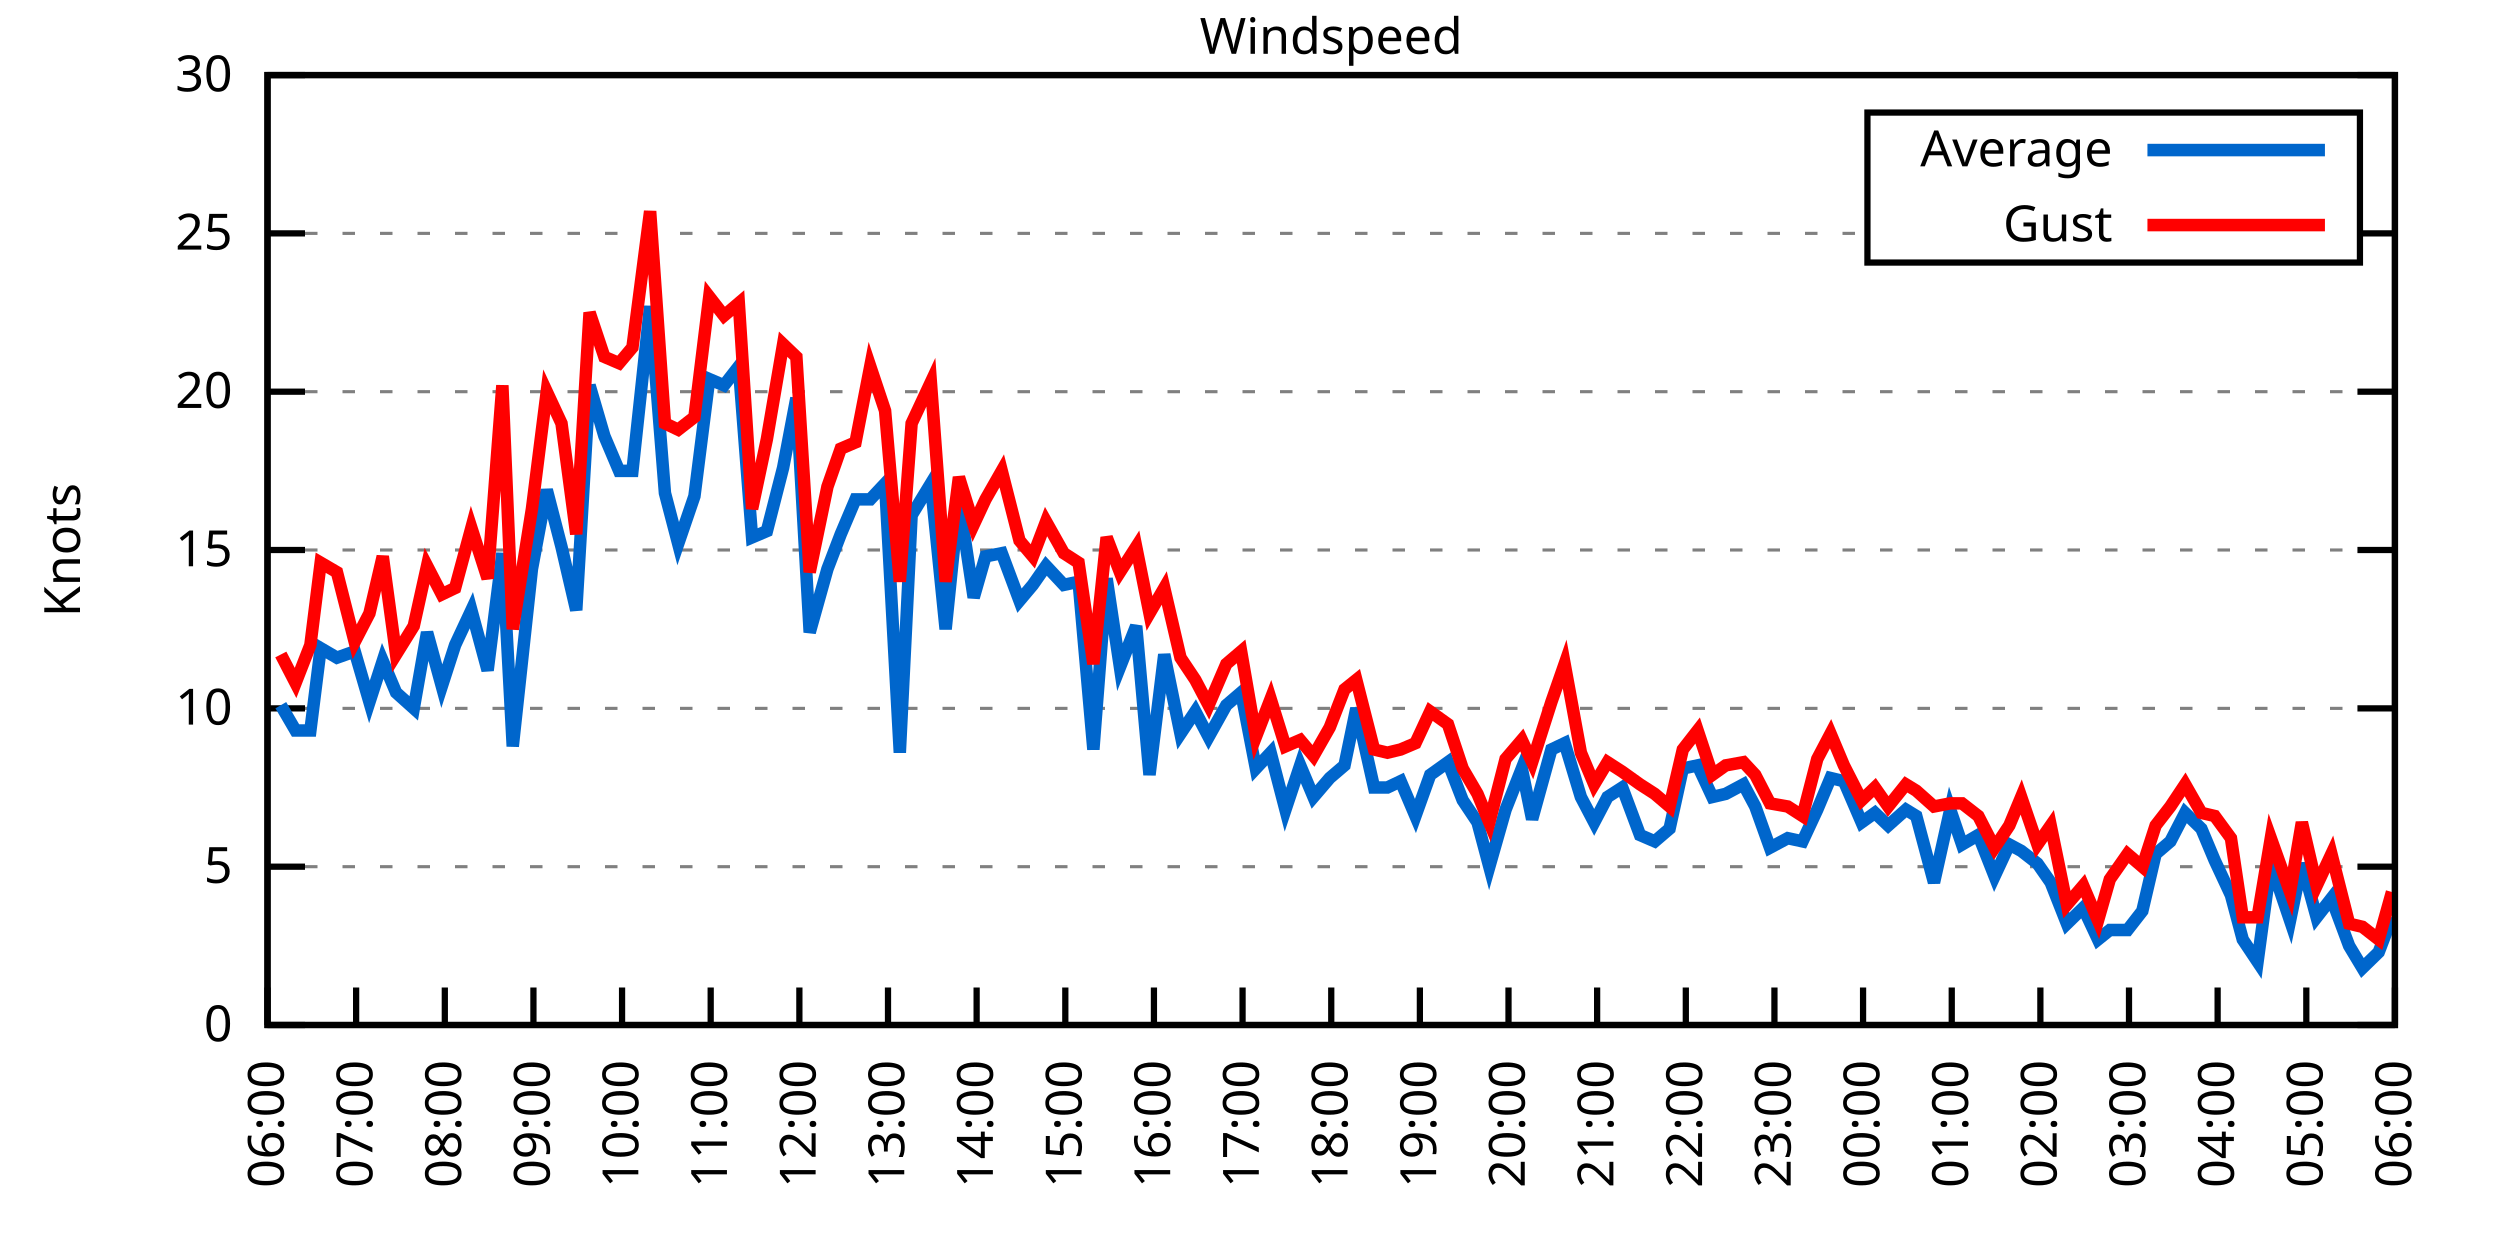
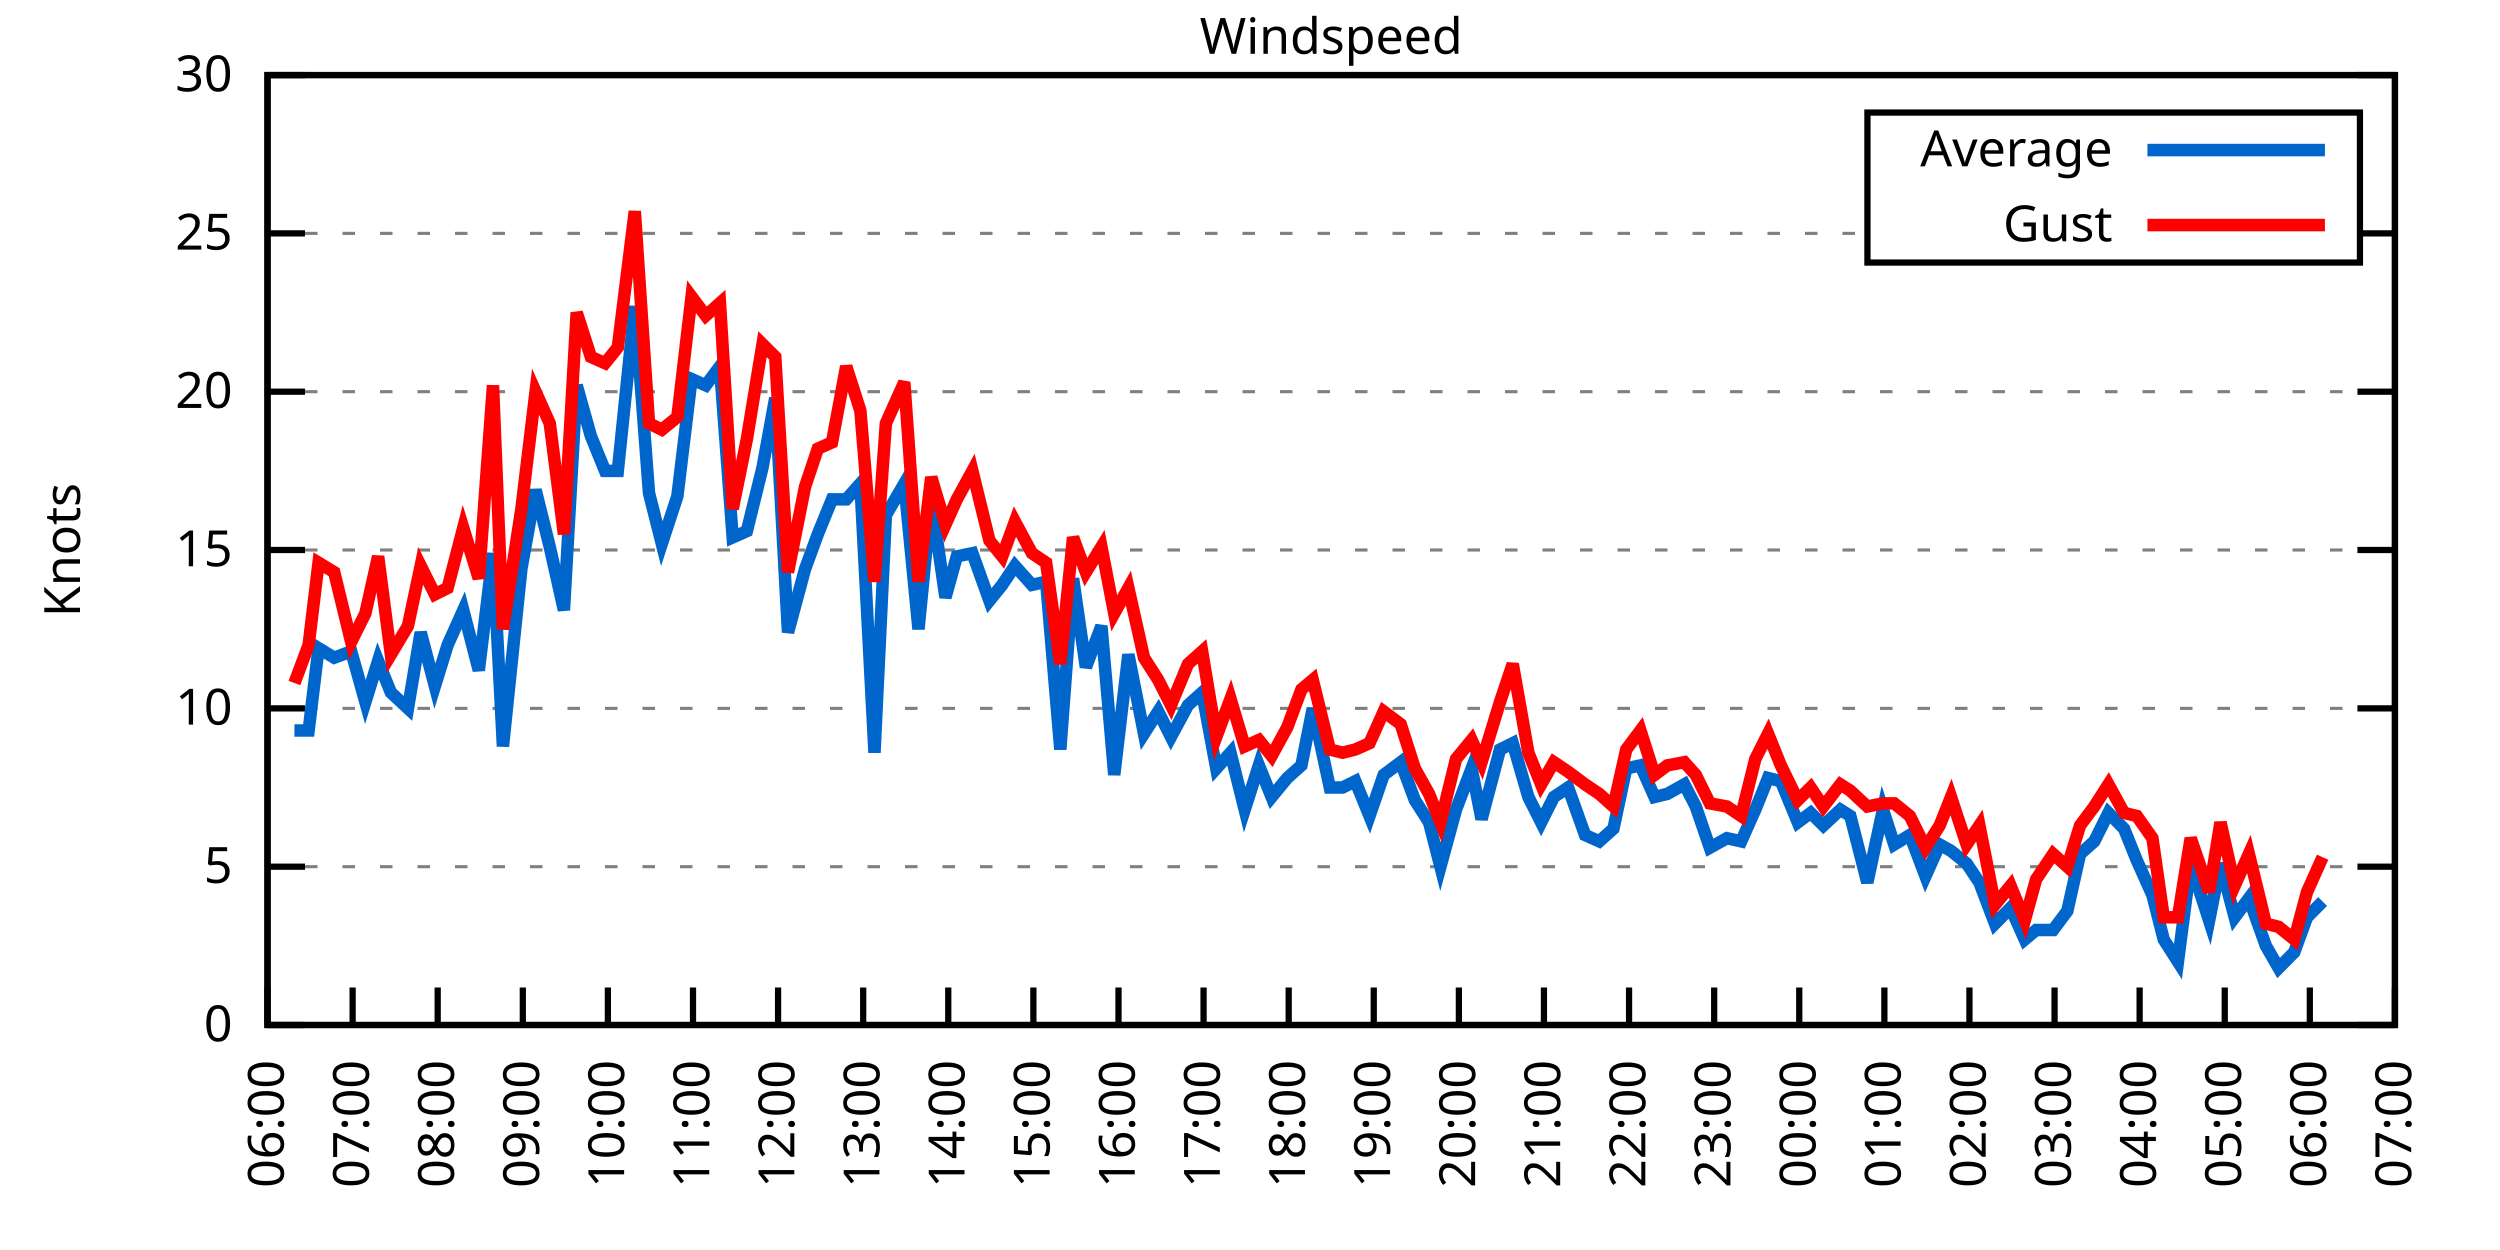
<svg xmlns="http://www.w3.org/2000/svg" xmlns:xlink="http://www.w3.org/1999/xlink" width="400" height="200" viewBox="0 0 400 200">
  <g id="gnuplot_canvas">
    <rect x="0" y="0" width="400" height="200" fill="none" />
    <defs>
      <circle id="gpDot" r="0.5" stroke-width="0.5" stroke="currentColor" />
      <path id="gpPt0" stroke-width="0.333" stroke="currentColor" d="M-1,0 h2 M0,-1 v2" />
      <path id="gpPt1" stroke-width="0.333" stroke="currentColor" d="M-1,-1 L1,1 M1,-1 L-1,1" />
      <path id="gpPt2" stroke-width="0.333" stroke="currentColor" d="M-1,0 L1,0 M0,-1 L0,1 M-1,-1 L1,1 M-1,1 L1,-1" />
      <rect id="gpPt3" stroke-width="0.333" stroke="currentColor" x="-1" y="-1" width="2" height="2" />
      <rect id="gpPt4" stroke-width="0.333" stroke="currentColor" fill="currentColor" x="-1" y="-1" width="2" height="2" />
      <circle id="gpPt5" stroke-width="0.333" stroke="currentColor" cx="0" cy="0" r="1" />
      <use xlink:href="#gpPt5" id="gpPt6" fill="currentColor" stroke="none" />
      <path id="gpPt7" stroke-width="0.333" stroke="currentColor" d="M0,-1.33 L-1.33,0.67 L1.33,0.67 z" />
      <use xlink:href="#gpPt7" id="gpPt8" fill="currentColor" stroke="none" />
      <use xlink:href="#gpPt7" id="gpPt9" stroke="currentColor" transform="rotate(180)" />
      <use xlink:href="#gpPt9" id="gpPt10" fill="currentColor" stroke="none" />
      <use xlink:href="#gpPt3" id="gpPt11" stroke="currentColor" transform="rotate(45)" />
      <use xlink:href="#gpPt11" id="gpPt12" fill="currentColor" stroke="none" />
      <path id="gpPt13" stroke-width="0.333" stroke="currentColor" d="M0,1.330 L1.265,0.411 L0.782,-1.067 L-0.782,-1.076 L-1.265,0.411 z" />
      <use xlink:href="#gpPt13" id="gpPt14" fill="currentColor" stroke="none" />
      <filter id="textbox" filterUnits="objectBoundingBox" x="0" y="0" height="1" width="1">
        <feFlood flood-color="white" flood-opacity="1" result="bgnd" />
        <feComposite in="SourceGraphic" in2="bgnd" operator="atop" />
      </filter>
      <filter id="greybox" filterUnits="objectBoundingBox" x="0" y="0" height="1" width="1">
        <feFlood flood-color="lightgrey" flood-opacity="1" result="grey" />
        <feComposite in="SourceGraphic" in2="grey" operator="atop" />
      </filter>
    </defs>
    <g fill="none" color="white" stroke="currentColor" stroke-width="1.00" stroke-linecap="butt" stroke-linejoin="miter">
</g>
    <g fill="none" color="black" stroke="currentColor" stroke-width="1.00" stroke-linecap="butt" stroke-linejoin="miter">
      <g stroke="none" shape-rendering="crispEdges">
        <polygon fill="rgb(255, 255, 255)" points="42.80,164.00 383.18,164.00 383.18,12.02 42.80,12.02 " />
      </g>
    </g>
    <g fill="none" color="black" stroke="currentColor" stroke-width="1.00" stroke-linecap="butt" stroke-linejoin="miter">
</g>
    <g fill="none" color="black" stroke="black" stroke-width="0.50" stroke-linecap="butt" stroke-linejoin="miter">
</g>
    <g fill="none" color="gray" stroke="currentColor" stroke-width="0.50" stroke-linecap="butt" stroke-linejoin="miter">
      <path stroke="gray" stroke-dasharray="2,4" class="gridline" d="M42.80,164.00 L383.19,164.00  " />
    </g>
    <g fill="none" color="gray" stroke="gray" stroke-width="1.00" stroke-linecap="butt" stroke-linejoin="miter">
</g>
    <g fill="none" color="black" stroke="currentColor" stroke-width="1.00" stroke-linecap="butt" stroke-linejoin="miter">
      <path stroke="black" d="M42.80,164.00 L48.80,164.00 M383.19,164.00 L377.19,164.00  " />
      <g transform="translate(37.20,166.60)" stroke="none" fill="black" font-family="Sans" font-size="8.00" text-anchor="end">
        <text>
          <tspan font-family="Sans"> 0</tspan>
        </text>
      </g>
    </g>
    <g fill="none" color="black" stroke="currentColor" stroke-width="1.00" stroke-linecap="butt" stroke-linejoin="miter">
</g>
    <g fill="none" color="black" stroke="black" stroke-width="0.50" stroke-linecap="butt" stroke-linejoin="miter">
</g>
    <g fill="none" color="gray" stroke="currentColor" stroke-width="0.50" stroke-linecap="butt" stroke-linejoin="miter">
      <path stroke="gray" stroke-dasharray="2,4" class="gridline" d="M42.80,138.67 L383.19,138.67  " />
    </g>
    <g fill="none" color="gray" stroke="gray" stroke-width="1.00" stroke-linecap="butt" stroke-linejoin="miter">
</g>
    <g fill="none" color="black" stroke="currentColor" stroke-width="1.00" stroke-linecap="butt" stroke-linejoin="miter">
      <path stroke="black" d="M42.80,138.67 L48.80,138.67 M383.19,138.67 L377.19,138.67  " />
      <g transform="translate(37.20,141.27)" stroke="none" fill="black" font-family="Sans" font-size="8.00" text-anchor="end">
        <text>
          <tspan font-family="Sans"> 5</tspan>
        </text>
      </g>
    </g>
    <g fill="none" color="black" stroke="currentColor" stroke-width="1.00" stroke-linecap="butt" stroke-linejoin="miter">
</g>
    <g fill="none" color="black" stroke="black" stroke-width="0.50" stroke-linecap="butt" stroke-linejoin="miter">
</g>
    <g fill="none" color="gray" stroke="currentColor" stroke-width="0.50" stroke-linecap="butt" stroke-linejoin="miter">
      <path stroke="gray" stroke-dasharray="2,4" class="gridline" d="M42.80,113.34 L383.19,113.34  " />
    </g>
    <g fill="none" color="gray" stroke="gray" stroke-width="1.00" stroke-linecap="butt" stroke-linejoin="miter">
</g>
    <g fill="none" color="black" stroke="currentColor" stroke-width="1.00" stroke-linecap="butt" stroke-linejoin="miter">
      <path stroke="black" d="M42.80,113.34 L48.80,113.34 M383.19,113.34 L377.19,113.34  " />
      <g transform="translate(37.20,115.94)" stroke="none" fill="black" font-family="Sans" font-size="8.00" text-anchor="end">
        <text>
          <tspan font-family="Sans"> 10</tspan>
        </text>
      </g>
    </g>
    <g fill="none" color="black" stroke="currentColor" stroke-width="1.00" stroke-linecap="butt" stroke-linejoin="miter">
</g>
    <g fill="none" color="black" stroke="black" stroke-width="0.50" stroke-linecap="butt" stroke-linejoin="miter">
</g>
    <g fill="none" color="gray" stroke="currentColor" stroke-width="0.50" stroke-linecap="butt" stroke-linejoin="miter">
      <path stroke="gray" stroke-dasharray="2,4" class="gridline" d="M42.80,88.00 L383.19,88.00  " />
    </g>
    <g fill="none" color="gray" stroke="gray" stroke-width="1.00" stroke-linecap="butt" stroke-linejoin="miter">
</g>
    <g fill="none" color="black" stroke="currentColor" stroke-width="1.00" stroke-linecap="butt" stroke-linejoin="miter">
      <path stroke="black" d="M42.80,88.00 L48.80,88.00 M383.19,88.00 L377.19,88.00  " />
      <g transform="translate(37.20,90.60)" stroke="none" fill="black" font-family="Sans" font-size="8.00" text-anchor="end">
        <text>
          <tspan font-family="Sans"> 15</tspan>
        </text>
      </g>
    </g>
    <g fill="none" color="black" stroke="currentColor" stroke-width="1.00" stroke-linecap="butt" stroke-linejoin="miter">
</g>
    <g fill="none" color="black" stroke="black" stroke-width="0.50" stroke-linecap="butt" stroke-linejoin="miter">
</g>
    <g fill="none" color="gray" stroke="currentColor" stroke-width="0.50" stroke-linecap="butt" stroke-linejoin="miter">
      <path stroke="gray" stroke-dasharray="2,4" class="gridline" d="M42.80,62.67 L383.19,62.67  " />
    </g>
    <g fill="none" color="gray" stroke="gray" stroke-width="1.00" stroke-linecap="butt" stroke-linejoin="miter">
</g>
    <g fill="none" color="black" stroke="currentColor" stroke-width="1.00" stroke-linecap="butt" stroke-linejoin="miter">
      <path stroke="black" d="M42.80,62.67 L48.80,62.67 M383.19,62.67 L377.19,62.67  " />
      <g transform="translate(37.20,65.27)" stroke="none" fill="black" font-family="Sans" font-size="8.00" text-anchor="end">
        <text>
          <tspan font-family="Sans"> 20</tspan>
        </text>
      </g>
    </g>
    <g fill="none" color="black" stroke="currentColor" stroke-width="1.00" stroke-linecap="butt" stroke-linejoin="miter">
</g>
    <g fill="none" color="black" stroke="black" stroke-width="0.50" stroke-linecap="butt" stroke-linejoin="miter">
</g>
    <g fill="none" color="gray" stroke="currentColor" stroke-width="0.50" stroke-linecap="butt" stroke-linejoin="miter">
      <path stroke="gray" stroke-dasharray="2,4" class="gridline" d="M42.80,37.34 L298.79,37.34 M377.59,37.34 L383.19,37.34  " />
    </g>
    <g fill="none" color="gray" stroke="gray" stroke-width="1.00" stroke-linecap="butt" stroke-linejoin="miter">
</g>
    <g fill="none" color="black" stroke="currentColor" stroke-width="1.00" stroke-linecap="butt" stroke-linejoin="miter">
      <path stroke="black" d="M42.80,37.34 L48.80,37.34 M383.19,37.34 L377.19,37.34  " />
      <g transform="translate(37.20,39.94)" stroke="none" fill="black" font-family="Sans" font-size="8.00" text-anchor="end">
        <text>
          <tspan font-family="Sans"> 25</tspan>
        </text>
      </g>
    </g>
    <g fill="none" color="black" stroke="currentColor" stroke-width="1.00" stroke-linecap="butt" stroke-linejoin="miter">
</g>
    <g fill="none" color="black" stroke="black" stroke-width="0.50" stroke-linecap="butt" stroke-linejoin="miter">
</g>
    <g fill="none" color="gray" stroke="currentColor" stroke-width="0.50" stroke-linecap="butt" stroke-linejoin="miter">
      <path stroke="gray" stroke-dasharray="2,4" class="gridline" d="M42.80,12.01 L383.19,12.01  " />
    </g>
    <g fill="none" color="gray" stroke="gray" stroke-width="1.00" stroke-linecap="butt" stroke-linejoin="miter">
</g>
    <g fill="none" color="black" stroke="currentColor" stroke-width="1.00" stroke-linecap="butt" stroke-linejoin="miter">
      <path stroke="black" d="M42.80,12.01 L48.80,12.01 M383.19,12.01 L377.19,12.01  " />
      <g transform="translate(37.20,14.61)" stroke="none" fill="black" font-family="Sans" font-size="8.00" text-anchor="end">
        <text>
          <tspan font-family="Sans"> 30</tspan>
        </text>
      </g>
    </g>
    <g fill="none" color="black" stroke="currentColor" stroke-width="1.00" stroke-linecap="butt" stroke-linejoin="miter">
      <path stroke="black" d="M42.80,164.00 L42.80,158.00  " />
      <g transform="translate(45.40,169.60) rotate(270.00)" stroke="none" fill="black" font-family="Sans" font-size="8.00" text-anchor="end">
        <text>
          <tspan font-family="Sans">06:00</tspan>
        </text>
      </g>
    </g>
    <g fill="none" color="black" stroke="currentColor" stroke-width="1.00" stroke-linecap="butt" stroke-linejoin="miter">
-       <path stroke="black" d="M56.98,164.00 L56.98,158.00  " />
-       <g transform="translate(59.58,169.60) rotate(270.00)" stroke="none" fill="black" font-family="Sans" font-size="8.00" text-anchor="end">
+       <path stroke="black" d="M56.42,164.00 L56.42,158.00  " />
+       <g transform="translate(59.02,169.60) rotate(270.00)" stroke="none" fill="black" font-family="Sans" font-size="8.00" text-anchor="end">
        <text>
          <tspan font-family="Sans">07:00</tspan>
        </text>
      </g>
    </g>
    <g fill="none" color="black" stroke="currentColor" stroke-width="1.00" stroke-linecap="butt" stroke-linejoin="miter">
-       <path stroke="black" d="M71.17,164.00 L71.17,158.00  " />
-       <g transform="translate(73.77,169.60) rotate(270.00)" stroke="none" fill="black" font-family="Sans" font-size="8.00" text-anchor="end">
+       <path stroke="black" d="M70.03,164.00 L70.03,158.00  " />
+       <g transform="translate(72.63,169.60) rotate(270.00)" stroke="none" fill="black" font-family="Sans" font-size="8.00" text-anchor="end">
        <text>
          <tspan font-family="Sans">08:00</tspan>
        </text>
      </g>
    </g>
    <g fill="none" color="black" stroke="currentColor" stroke-width="1.00" stroke-linecap="butt" stroke-linejoin="miter">
-       <path stroke="black" d="M85.35,164.00 L85.35,158.00  " />
-       <g transform="translate(87.95,169.60) rotate(270.00)" stroke="none" fill="black" font-family="Sans" font-size="8.00" text-anchor="end">
+       <path stroke="black" d="M83.65,164.00 L83.65,158.00  " />
+       <g transform="translate(86.25,169.60) rotate(270.00)" stroke="none" fill="black" font-family="Sans" font-size="8.00" text-anchor="end">
        <text>
          <tspan font-family="Sans">09:00</tspan>
        </text>
      </g>
    </g>
    <g fill="none" color="black" stroke="currentColor" stroke-width="1.00" stroke-linecap="butt" stroke-linejoin="miter">
-       <path stroke="black" d="M99.53,164.00 L99.53,158.00  " />
-       <g transform="translate(102.13,169.60) rotate(270.00)" stroke="none" fill="black" font-family="Sans" font-size="8.00" text-anchor="end">
+       <path stroke="black" d="M97.26,164.00 L97.26,158.00  " />
+       <g transform="translate(99.86,169.60) rotate(270.00)" stroke="none" fill="black" font-family="Sans" font-size="8.00" text-anchor="end">
        <text>
          <tspan font-family="Sans">10:00</tspan>
        </text>
      </g>
    </g>
    <g fill="none" color="black" stroke="currentColor" stroke-width="1.00" stroke-linecap="butt" stroke-linejoin="miter">
-       <path stroke="black" d="M113.71,164.00 L113.71,158.00  " />
-       <g transform="translate(116.31,169.60) rotate(270.00)" stroke="none" fill="black" font-family="Sans" font-size="8.00" text-anchor="end">
+       <path stroke="black" d="M110.88,164.00 L110.88,158.00  " />
+       <g transform="translate(113.48,169.60) rotate(270.00)" stroke="none" fill="black" font-family="Sans" font-size="8.00" text-anchor="end">
        <text>
          <tspan font-family="Sans">11:00</tspan>
        </text>
      </g>
    </g>
    <g fill="none" color="black" stroke="currentColor" stroke-width="1.00" stroke-linecap="butt" stroke-linejoin="miter">
-       <path stroke="black" d="M127.90,164.00 L127.90,158.00  " />
-       <g transform="translate(130.50,169.60) rotate(270.00)" stroke="none" fill="black" font-family="Sans" font-size="8.00" text-anchor="end">
+       <path stroke="black" d="M124.49,164.00 L124.49,158.00  " />
+       <g transform="translate(127.09,169.60) rotate(270.00)" stroke="none" fill="black" font-family="Sans" font-size="8.00" text-anchor="end">
        <text>
          <tspan font-family="Sans">12:00</tspan>
        </text>
      </g>
    </g>
    <g fill="none" color="black" stroke="currentColor" stroke-width="1.00" stroke-linecap="butt" stroke-linejoin="miter">
-       <path stroke="black" d="M142.08,164.00 L142.08,158.00  " />
-       <g transform="translate(144.68,169.60) rotate(270.00)" stroke="none" fill="black" font-family="Sans" font-size="8.00" text-anchor="end">
+       <path stroke="black" d="M138.11,164.00 L138.11,158.00  " />
+       <g transform="translate(140.71,169.60) rotate(270.00)" stroke="none" fill="black" font-family="Sans" font-size="8.00" text-anchor="end">
        <text>
          <tspan font-family="Sans">13:00</tspan>
        </text>
      </g>
    </g>
    <g fill="none" color="black" stroke="currentColor" stroke-width="1.00" stroke-linecap="butt" stroke-linejoin="miter">
-       <path stroke="black" d="M156.26,164.00 L156.26,158.00  " />
-       <g transform="translate(158.86,169.60) rotate(270.00)" stroke="none" fill="black" font-family="Sans" font-size="8.00" text-anchor="end">
+       <path stroke="black" d="M151.72,164.00 L151.72,158.00  " />
+       <g transform="translate(154.32,169.60) rotate(270.00)" stroke="none" fill="black" font-family="Sans" font-size="8.00" text-anchor="end">
        <text>
          <tspan font-family="Sans">14:00</tspan>
        </text>
      </g>
    </g>
    <g fill="none" color="black" stroke="currentColor" stroke-width="1.00" stroke-linecap="butt" stroke-linejoin="miter">
-       <path stroke="black" d="M170.45,164.00 L170.45,158.00  " />
-       <g transform="translate(173.05,169.60) rotate(270.00)" stroke="none" fill="black" font-family="Sans" font-size="8.00" text-anchor="end">
+       <path stroke="black" d="M165.34,164.00 L165.34,158.00  " />
+       <g transform="translate(167.94,169.60) rotate(270.00)" stroke="none" fill="black" font-family="Sans" font-size="8.00" text-anchor="end">
        <text>
          <tspan font-family="Sans">15:00</tspan>
        </text>
      </g>
    </g>
    <g fill="none" color="black" stroke="currentColor" stroke-width="1.00" stroke-linecap="butt" stroke-linejoin="miter">
-       <path stroke="black" d="M184.63,164.00 L184.63,158.00  " />
-       <g transform="translate(187.23,169.60) rotate(270.00)" stroke="none" fill="black" font-family="Sans" font-size="8.00" text-anchor="end">
+       <path stroke="black" d="M178.96,164.00 L178.96,158.00  " />
+       <g transform="translate(181.56,169.60) rotate(270.00)" stroke="none" fill="black" font-family="Sans" font-size="8.00" text-anchor="end">
        <text>
          <tspan font-family="Sans">16:00</tspan>
        </text>
      </g>
    </g>
    <g fill="none" color="black" stroke="currentColor" stroke-width="1.00" stroke-linecap="butt" stroke-linejoin="miter">
-       <path stroke="black" d="M198.81,164.00 L198.81,158.00  " />
-       <g transform="translate(201.41,169.60) rotate(270.00)" stroke="none" fill="black" font-family="Sans" font-size="8.00" text-anchor="end">
+       <path stroke="black" d="M192.57,164.00 L192.57,158.00  " />
+       <g transform="translate(195.17,169.60) rotate(270.00)" stroke="none" fill="black" font-family="Sans" font-size="8.00" text-anchor="end">
        <text>
          <tspan font-family="Sans">17:00</tspan>
        </text>
      </g>
    </g>
    <g fill="none" color="black" stroke="currentColor" stroke-width="1.00" stroke-linecap="butt" stroke-linejoin="miter">
-       <path stroke="black" d="M213.00,164.00 L213.00,158.00  " />
-       <g transform="translate(215.60,169.60) rotate(270.00)" stroke="none" fill="black" font-family="Sans" font-size="8.00" text-anchor="end">
+       <path stroke="black" d="M206.19,164.00 L206.19,158.00  " />
+       <g transform="translate(208.79,169.60) rotate(270.00)" stroke="none" fill="black" font-family="Sans" font-size="8.00" text-anchor="end">
        <text>
          <tspan font-family="Sans">18:00</tspan>
        </text>
      </g>
    </g>
    <g fill="none" color="black" stroke="currentColor" stroke-width="1.00" stroke-linecap="butt" stroke-linejoin="miter">
-       <path stroke="black" d="M227.18,164.00 L227.18,158.00  " />
-       <g transform="translate(229.78,169.60) rotate(270.00)" stroke="none" fill="black" font-family="Sans" font-size="8.00" text-anchor="end">
+       <path stroke="black" d="M219.80,164.00 L219.80,158.00  " />
+       <g transform="translate(222.40,169.60) rotate(270.00)" stroke="none" fill="black" font-family="Sans" font-size="8.00" text-anchor="end">
        <text>
          <tspan font-family="Sans">19:00</tspan>
        </text>
      </g>
    </g>
    <g fill="none" color="black" stroke="currentColor" stroke-width="1.00" stroke-linecap="butt" stroke-linejoin="miter">
-       <path stroke="black" d="M241.36,164.00 L241.36,158.00  " />
-       <g transform="translate(243.96,169.60) rotate(270.00)" stroke="none" fill="black" font-family="Sans" font-size="8.00" text-anchor="end">
+       <path stroke="black" d="M233.42,164.00 L233.42,158.00  " />
+       <g transform="translate(236.02,169.60) rotate(270.00)" stroke="none" fill="black" font-family="Sans" font-size="8.00" text-anchor="end">
        <text>
          <tspan font-family="Sans">20:00</tspan>
        </text>
      </g>
    </g>
    <g fill="none" color="black" stroke="currentColor" stroke-width="1.00" stroke-linecap="butt" stroke-linejoin="miter">
-       <path stroke="black" d="M255.54,164.00 L255.54,158.00  " />
-       <g transform="translate(258.14,169.60) rotate(270.00)" stroke="none" fill="black" font-family="Sans" font-size="8.00" text-anchor="end">
+       <path stroke="black" d="M247.03,164.00 L247.03,158.00  " />
+       <g transform="translate(249.63,169.60) rotate(270.00)" stroke="none" fill="black" font-family="Sans" font-size="8.00" text-anchor="end">
        <text>
          <tspan font-family="Sans">21:00</tspan>
        </text>
      </g>
    </g>
    <g fill="none" color="black" stroke="currentColor" stroke-width="1.00" stroke-linecap="butt" stroke-linejoin="miter">
-       <path stroke="black" d="M269.73,164.00 L269.73,158.00  " />
-       <g transform="translate(272.33,169.60) rotate(270.00)" stroke="none" fill="black" font-family="Sans" font-size="8.00" text-anchor="end">
+       <path stroke="black" d="M260.65,164.00 L260.65,158.00  " />
+       <g transform="translate(263.25,169.60) rotate(270.00)" stroke="none" fill="black" font-family="Sans" font-size="8.00" text-anchor="end">
        <text>
          <tspan font-family="Sans">22:00</tspan>
        </text>
      </g>
    </g>
    <g fill="none" color="black" stroke="currentColor" stroke-width="1.00" stroke-linecap="butt" stroke-linejoin="miter">
-       <path stroke="black" d="M283.91,164.00 L283.91,158.00  " />
-       <g transform="translate(286.51,169.60) rotate(270.00)" stroke="none" fill="black" font-family="Sans" font-size="8.00" text-anchor="end">
+       <path stroke="black" d="M274.27,164.00 L274.27,158.00  " />
+       <g transform="translate(276.87,169.60) rotate(270.00)" stroke="none" fill="black" font-family="Sans" font-size="8.00" text-anchor="end">
        <text>
          <tspan font-family="Sans">23:00</tspan>
        </text>
      </g>
    </g>
    <g fill="none" color="black" stroke="currentColor" stroke-width="1.00" stroke-linecap="butt" stroke-linejoin="miter">
-       <path stroke="black" d="M298.09,164.00 L298.09,158.00  " />
-       <g transform="translate(300.69,169.60) rotate(270.00)" stroke="none" fill="black" font-family="Sans" font-size="8.00" text-anchor="end">
+       <path stroke="black" d="M287.88,164.00 L287.88,158.00  " />
+       <g transform="translate(290.48,169.60) rotate(270.00)" stroke="none" fill="black" font-family="Sans" font-size="8.00" text-anchor="end">
        <text>
          <tspan font-family="Sans">00:00</tspan>
        </text>
      </g>
    </g>
    <g fill="none" color="black" stroke="currentColor" stroke-width="1.00" stroke-linecap="butt" stroke-linejoin="miter">
-       <path stroke="black" d="M312.28,164.00 L312.28,158.00  " />
-       <g transform="translate(314.88,169.60) rotate(270.00)" stroke="none" fill="black" font-family="Sans" font-size="8.00" text-anchor="end">
+       <path stroke="black" d="M301.50,164.00 L301.50,158.00  " />
+       <g transform="translate(304.10,169.60) rotate(270.00)" stroke="none" fill="black" font-family="Sans" font-size="8.00" text-anchor="end">
        <text>
          <tspan font-family="Sans">01:00</tspan>
        </text>
      </g>
    </g>
    <g fill="none" color="black" stroke="currentColor" stroke-width="1.00" stroke-linecap="butt" stroke-linejoin="miter">
-       <path stroke="black" d="M326.46,164.00 L326.46,158.00  " />
-       <g transform="translate(329.06,169.60) rotate(270.00)" stroke="none" fill="black" font-family="Sans" font-size="8.00" text-anchor="end">
+       <path stroke="black" d="M315.11,164.00 L315.11,158.00  " />
+       <g transform="translate(317.71,169.60) rotate(270.00)" stroke="none" fill="black" font-family="Sans" font-size="8.00" text-anchor="end">
        <text>
          <tspan font-family="Sans">02:00</tspan>
        </text>
      </g>
    </g>
    <g fill="none" color="black" stroke="currentColor" stroke-width="1.00" stroke-linecap="butt" stroke-linejoin="miter">
-       <path stroke="black" d="M340.64,164.00 L340.64,158.00  " />
-       <g transform="translate(343.24,169.60) rotate(270.00)" stroke="none" fill="black" font-family="Sans" font-size="8.00" text-anchor="end">
+       <path stroke="black" d="M328.73,164.00 L328.73,158.00  " />
+       <g transform="translate(331.33,169.60) rotate(270.00)" stroke="none" fill="black" font-family="Sans" font-size="8.00" text-anchor="end">
        <text>
          <tspan font-family="Sans">03:00</tspan>
        </text>
      </g>
    </g>
    <g fill="none" color="black" stroke="currentColor" stroke-width="1.00" stroke-linecap="butt" stroke-linejoin="miter">
-       <path stroke="black" d="M354.82,164.00 L354.82,158.00  " />
-       <g transform="translate(357.42,169.60) rotate(270.00)" stroke="none" fill="black" font-family="Sans" font-size="8.00" text-anchor="end">
+       <path stroke="black" d="M342.34,164.00 L342.34,158.00  " />
+       <g transform="translate(344.94,169.60) rotate(270.00)" stroke="none" fill="black" font-family="Sans" font-size="8.00" text-anchor="end">
        <text>
          <tspan font-family="Sans">04:00</tspan>
        </text>
      </g>
    </g>
    <g fill="none" color="black" stroke="currentColor" stroke-width="1.00" stroke-linecap="butt" stroke-linejoin="miter">
-       <path stroke="black" d="M369.01,164.00 L369.01,158.00  " />
-       <g transform="translate(371.61,169.60) rotate(270.00)" stroke="none" fill="black" font-family="Sans" font-size="8.00" text-anchor="end">
+       <path stroke="black" d="M355.96,164.00 L355.96,158.00  " />
+       <g transform="translate(358.56,169.60) rotate(270.00)" stroke="none" fill="black" font-family="Sans" font-size="8.00" text-anchor="end">
        <text>
          <tspan font-family="Sans">05:00</tspan>
+         </text>
+       </g>
+     </g>
+     <g fill="none" color="black" stroke="currentColor" stroke-width="1.00" stroke-linecap="butt" stroke-linejoin="miter">
+       <path stroke="black" d="M369.57,164.00 L369.57,158.00  " />
+       <g transform="translate(372.17,169.60) rotate(270.00)" stroke="none" fill="black" font-family="Sans" font-size="8.00" text-anchor="end">
+         <text>
+           <tspan font-family="Sans">06:00</tspan>
        </text>
      </g>
    </g>
    <g fill="none" color="black" stroke="currentColor" stroke-width="1.00" stroke-linecap="butt" stroke-linejoin="miter">
      <path stroke="black" d="M383.19,164.00 L383.19,158.00  " />
      <g transform="translate(385.79,169.60) rotate(270.00)" stroke="none" fill="black" font-family="Sans" font-size="8.00" text-anchor="end">
        <text>
-           <tspan font-family="Sans">06:00</tspan>
+           <tspan font-family="Sans">07:00</tspan>
        </text>
      </g>
    </g>
    <g fill="none" color="black" stroke="currentColor" stroke-width="1.00" stroke-linecap="butt" stroke-linejoin="miter">
</g>
    <g fill="none" color="black" stroke="currentColor" stroke-width="1.00" stroke-linecap="butt" stroke-linejoin="miter">
      <path stroke="black" d="M42.80,12.01 L42.80,164.00 L383.19,164.00 L383.19,12.01 L42.80,12.01 Z  " />
    </g>
    <g fill="none" color="black" stroke="currentColor" stroke-width="1.00" stroke-linecap="butt" stroke-linejoin="miter">
</g>
    <g fill="none" color="black" stroke="currentColor" stroke-width="1.00" stroke-linecap="butt" stroke-linejoin="miter">
      <path stroke="black" d="M298.79,42.01 L298.79,18.01 L377.59,18.01 L377.59,42.01 L298.79,42.01 Z  " />
    </g>
    <g id="Windspeed_plot_1">
      <g fill="none" color="white" stroke="black" stroke-width="2.00" stroke-linecap="butt" stroke-linejoin="miter">
</g>
      <g fill="none" color="black" stroke="currentColor" stroke-width="2.00" stroke-linecap="butt" stroke-linejoin="miter">
        <g transform="translate(337.99,26.61)" stroke="none" fill="black" font-family="Sans" font-size="8.00" text-anchor="end">
          <text>
            <tspan font-family="Sans">Average</tspan>
          </text>
        </g>
      </g>
      <g fill="none" color="black" stroke="currentColor" stroke-width="2.00" stroke-linecap="butt" stroke-linejoin="miter">
-         <path stroke="rgb(  0, 102, 204)" d="M343.59,24.01 L371.99,24.01 M44.93,112.83 L47.29,116.88 L49.66,116.88 L51.31,103.71 L53.91,105.23 L56.75,104.22   L59.11,112.32 L61.24,105.74 L63.37,110.80 L66.20,113.34 L68.33,101.18 L70.69,109.79 L72.82,103.20 L75.42,97.63   L78.02,107.26 L80.38,88.51 L82.04,119.42 L85.11,91.04 L87.48,78.38 L89.84,87.50 L92.20,97.63 L94.33,61.66   L96.70,69.77 L99.06,75.34 L101.19,75.34 L104.02,48.99 L106.39,78.89 L108.51,86.99 L111.11,79.39 L113.48,60.65   L115.84,61.66 L118.21,58.62 L120.33,85.98 L122.70,84.97 L125.30,74.83 L127.42,63.69 L129.55,101.18 L132.39,91.04   L134.52,85.47 L136.88,79.90 L139.24,79.90 L141.61,77.37 L143.97,120.43 L145.86,82.43 L148.94,77.37 L151.30,100.67   L153.43,79.90 L155.79,95.60 L157.68,89.02 L160.28,88.51 L163.12,96.11 L165.25,93.58 L167.37,90.54 L170.21,93.58   L172.57,93.07 L174.94,119.92 L177.06,92.56 L179.19,106.75 L181.79,100.16 L183.92,123.98 L186.28,104.72 L188.88,117.39   L191.25,113.84 L193.38,117.90 L196.21,112.83 L198.58,110.80 L200.94,122.96 L203.30,120.43 L205.67,129.55 L208.03,122.46   L210.16,127.52 L212.76,124.48 L215.12,122.46 L217.01,113.34 L219.85,126.00 L221.98,126.00 L224.10,124.99 L226.47,130.56   L228.83,123.98 L231.67,121.95 L234.03,128.03 L236.40,131.58 L238.29,138.67 L240.89,129.55 L243.49,122.96 L245.14,131.07   L248.22,119.92 L250.34,118.91 L252.94,127.52 L255.07,131.58 L257.20,127.52 L259.56,126.00 L262.40,133.60 L264.76,134.62   L267.13,132.59 L269.25,122.96 L271.62,122.46 L273.98,127.52 L276.11,127.02 L278.95,125.50 L280.84,129.04 L283.20,135.63   L286.04,134.11 L288.40,134.62 L290.76,129.55 L292.89,124.48 L295.02,124.99 L297.86,131.58 L299.98,130.06 L302.11,132.08   L304.95,129.55 L306.60,130.56 L309.44,141.20 L312.04,129.55 L313.93,135.12 L316.53,133.60 L319.13,140.19 L321.49,135.12   L323.39,136.14 L325.99,138.16 L328.11,141.20 L330.71,147.79 L333.31,145.25 L335.68,150.32 L337.57,148.80 L340.40,148.80   L342.77,145.76 L344.90,136.64 L347.26,134.62 L349.62,130.06 L352.22,132.59 L354.35,137.66 L356.95,143.23 L358.84,150.32   L361.21,153.87 L363.33,138.16 L366.41,147.28 L368.30,138.16 L370.66,146.77 L373.03,143.73 L375.86,151.33 L377.99,154.88   L380.59,152.35 L382.72,146.77  " />
+         <path stroke="rgb(  0, 102, 204)" d="M343.59,24.01 L371.99,24.01 M47.11,116.88 L49.38,116.88 L50.97,103.71 L53.47,105.23 L56.19,104.22 L58.46,112.32   L60.50,105.74 L62.54,110.80 L65.27,113.34 L67.31,101.18 L69.58,109.79 L71.62,103.20 L74.12,97.63 L76.61,107.26   L78.88,88.51 L80.47,119.42 L83.42,91.04 L85.69,78.38 L87.96,87.50 L90.23,97.63 L92.27,61.66 L94.54,69.77   L96.81,75.34 L98.85,75.34 L101.57,48.99 L103.84,78.89 L105.89,86.99 L108.38,79.39 L110.65,60.65 L112.92,61.66   L115.19,58.62 L117.23,85.98 L119.50,84.97 L122.00,74.83 L124.04,63.69 L126.08,101.18 L128.81,91.04 L130.85,85.47   L133.12,79.90 L135.39,79.90 L137.66,77.37 L139.92,120.43 L141.74,82.43 L144.69,77.37 L146.96,100.67 L149.00,79.90   L151.27,95.60 L153.09,89.02 L155.58,88.51 L158.31,96.11 L160.35,93.58 L162.39,90.54 L165.11,93.58 L167.38,93.07   L169.65,119.92 L171.69,92.56 L173.74,106.75 L176.23,100.16 L178.28,123.98 L180.54,104.72 L183.04,117.39 L185.31,113.84   L187.35,117.90 L190.08,112.83 L192.34,110.80 L194.61,122.96 L196.88,120.43 L199.15,129.55 L201.42,122.46 L203.46,127.52   L205.96,124.48 L208.23,122.46 L210.04,113.34 L212.77,126.00 L214.81,126.00 L216.85,124.99 L219.12,130.56 L221.39,123.98   L224.11,121.95 L226.38,128.03 L228.65,131.58 L230.47,138.67 L232.96,129.55 L235.46,122.96 L237.05,131.07 L240.00,119.92   L242.04,118.91 L244.54,127.52 L246.58,131.58 L248.62,127.52 L250.89,126.00 L253.61,133.60 L255.88,134.62 L258.15,132.59   L260.20,122.96 L262.47,122.46 L264.73,127.52 L266.78,127.02 L269.50,125.50 L271.32,129.04 L273.58,135.63 L276.31,134.11   L278.58,134.62 L280.85,129.55 L282.89,124.48 L284.93,124.99 L287.65,131.58 L289.70,130.06 L291.74,132.08 L294.46,129.55   L296.05,130.56 L298.77,141.20 L301.27,129.55 L303.08,135.12 L305.58,133.60 L308.08,140.19 L310.35,135.12 L312.16,136.14   L314.66,138.16 L316.70,141.20 L319.20,147.79 L321.69,145.25 L323.96,150.32 L325.78,148.80 L328.50,148.80 L330.77,145.76   L332.81,136.64 L335.08,134.62 L337.35,130.06 L339.85,132.59 L341.89,137.66 L344.39,143.23 L346.20,150.32 L348.47,153.87   L350.51,138.16 L353.46,147.28 L355.28,138.16 L357.55,146.77 L359.82,143.73 L362.54,151.33 L364.58,154.88 L367.08,152.35   L369.12,146.77 L371.62,144.24  " />
      </g>
    </g>
    <g id="Windspeed_plot_2">
      <g fill="none" color="black" stroke="currentColor" stroke-width="2.00" stroke-linecap="butt" stroke-linejoin="miter">
        <g transform="translate(337.99,38.61)" stroke="none" fill="black" font-family="Sans" font-size="8.00" text-anchor="end">
          <text>
            <tspan font-family="Sans">Gust</tspan>
          </text>
        </g>
      </g>
      <g fill="none" color="black" stroke="currentColor" stroke-width="2.00" stroke-linecap="butt" stroke-linejoin="miter">
-         <path stroke="rgb(255,   0,   0)" d="M343.59,36.01 L371.99,36.01 M44.93,104.72 L47.29,109.28 L49.66,103.20 L51.31,90.03 L53.91,91.55 L56.75,102.70   L59.11,98.14 L61.24,89.02 L63.37,104.72 L66.20,100.16 L68.33,90.54 L70.69,95.10 L72.82,94.08 L75.42,84.46   L78.02,92.56 L80.38,61.66 L82.04,100.67 L85.11,81.42 L87.48,62.67 L89.84,67.74 L92.20,85.47 L94.33,50.01   L96.70,57.10 L99.06,58.11 L101.19,55.58 L104.02,33.80 L106.39,67.74 L108.51,68.75 L111.11,66.73 L113.48,47.47   L115.84,50.51 L118.21,48.49 L120.33,81.42 L122.70,70.27 L125.30,55.07 L127.42,57.10 L129.55,91.55 L132.39,77.87   L134.52,71.79 L136.88,70.78 L139.24,58.62 L141.61,65.71 L143.97,93.07 L145.86,67.74 L148.94,61.15 L151.30,93.07   L153.43,76.35 L155.79,83.95 L157.68,79.90 L160.28,75.34 L163.12,86.49 L165.25,89.02 L167.37,83.45 L170.21,88.51   L172.57,90.03 L174.94,106.24 L177.06,85.98 L179.19,91.55 L181.79,87.50 L183.92,98.14 L186.28,94.08 L188.88,105.23   L191.25,108.78 L193.38,112.83 L196.21,106.24 L198.58,104.22 L200.94,117.90 L203.30,111.82 L205.67,119.42 L208.03,118.40   L210.16,120.94 L212.76,116.38 L215.12,110.30 L217.01,108.78 L219.85,119.92 L221.98,120.43 L224.10,119.92 L226.47,118.91   L228.83,113.84 L231.67,115.87 L234.03,122.96 L236.40,127.02 L238.29,131.58 L240.89,121.44 L243.49,118.40 L245.14,121.95   L248.22,112.32 L250.34,106.24 L252.94,120.43 L255.07,125.50 L257.20,121.95 L259.56,123.47 L262.40,125.50 L264.76,127.02   L267.13,129.04 L269.25,119.92 L271.62,116.88 L273.98,123.98 L276.11,122.46 L278.95,121.95 L280.84,123.98 L283.20,128.54   L286.04,129.04 L288.40,130.56 L290.76,121.44 L292.89,117.39 L295.02,122.46 L297.86,128.03 L299.98,126.00 L302.11,129.04   L304.95,125.50 L306.60,126.51 L309.44,129.04 L312.04,128.54 L313.93,128.54 L316.53,130.56 L319.13,135.63 L321.49,132.08   L323.39,127.52 L325.99,135.12 L328.11,132.08 L330.71,144.75 L333.31,141.71 L335.68,147.28 L337.57,140.69 L340.40,136.64   L342.77,138.67 L344.90,132.08 L347.26,129.04 L349.62,125.50 L352.22,130.06 L354.35,130.56 L356.95,134.11 L358.84,146.77   L361.21,146.77 L363.33,134.11 L366.41,142.72 L368.30,131.58 L370.66,141.71 L373.03,136.64 L375.86,147.79 L377.99,148.29   L380.59,150.32 L382.72,142.72  " />
+         <path stroke="rgb(255,   0,   0)" d="M343.59,36.01 L371.99,36.01 M47.11,109.28 L49.38,103.20 L50.97,90.03 L53.47,91.55 L56.19,102.70 L58.46,98.14   L60.50,89.02 L62.54,104.72 L65.27,100.16 L67.31,90.54 L69.58,95.10 L71.62,94.08 L74.12,84.46 L76.61,92.56   L78.88,61.66 L80.47,100.67 L83.42,81.42 L85.69,62.67 L87.96,67.74 L90.23,85.47 L92.27,50.01 L94.54,57.10   L96.81,58.11 L98.85,55.58 L101.57,33.80 L103.84,67.74 L105.89,68.75 L108.38,66.73 L110.65,47.47 L112.92,50.51   L115.19,48.49 L117.23,81.42 L119.50,70.27 L122.00,55.07 L124.04,57.10 L126.08,91.55 L128.81,77.87 L130.85,71.79   L133.12,70.78 L135.39,58.62 L137.66,65.71 L139.92,93.07 L141.74,67.74 L144.69,61.15 L146.96,93.07 L149.00,76.35   L151.27,83.95 L153.09,79.90 L155.58,75.34 L158.31,86.49 L160.35,89.02 L162.39,83.45 L165.11,88.51 L167.38,90.03   L169.65,106.24 L171.69,85.98 L173.74,91.55 L176.23,87.50 L178.28,98.14 L180.54,94.08 L183.04,105.23 L185.31,108.78   L187.35,112.83 L190.08,106.24 L192.34,104.22 L194.61,117.90 L196.88,111.82 L199.15,119.42 L201.42,118.40 L203.46,120.94   L205.96,116.38 L208.23,110.30 L210.04,108.78 L212.77,119.92 L214.81,120.43 L216.85,119.92 L219.12,118.91 L221.39,113.84   L224.11,115.87 L226.38,122.96 L228.65,127.02 L230.47,131.58 L232.96,121.44 L235.46,118.40 L237.05,121.95 L240.00,112.32   L242.04,106.24 L244.54,120.43 L246.58,125.50 L248.62,121.95 L250.89,123.47 L253.61,125.50 L255.88,127.02 L258.15,129.04   L260.20,119.92 L262.47,116.88 L264.73,123.98 L266.78,122.46 L269.50,121.95 L271.32,123.98 L273.58,128.54 L276.31,129.04   L278.58,130.56 L280.85,121.44 L282.89,117.39 L284.93,122.46 L287.65,128.03 L289.70,126.00 L291.74,129.04 L294.46,125.50   L296.05,126.51 L298.77,129.04 L301.27,128.54 L303.08,128.54 L305.58,130.56 L308.08,135.63 L310.35,132.08 L312.16,127.52   L314.66,135.12 L316.70,132.08 L319.20,144.75 L321.69,141.71 L323.96,147.28 L325.78,140.69 L328.50,136.64 L330.77,138.67   L332.81,132.08 L335.08,129.04 L337.35,125.50 L339.85,130.06 L341.89,130.56 L344.39,134.11 L346.20,146.77 L348.47,146.77   L350.51,134.11 L353.46,142.72 L355.28,131.58 L357.55,141.71 L359.82,136.64 L362.54,147.79 L364.58,148.29 L367.08,150.32   L369.12,142.72 L371.62,137.15  " />
      </g>
    </g>
    <g fill="none" color="black" stroke="currentColor" stroke-width="2.00" stroke-linecap="butt" stroke-linejoin="miter">
</g>
    <g fill="none" color="black" stroke="black" stroke-width="1.00" stroke-linecap="butt" stroke-linejoin="miter">
</g>
    <g fill="none" color="black" stroke="currentColor" stroke-width="1.00" stroke-linecap="butt" stroke-linejoin="miter">
      <path stroke="black" d="M42.80,12.01 L42.80,164.00 L383.19,164.00 L383.19,12.01 L42.80,12.01 Z  " />
      <g transform="translate(12.80,88.01) rotate(270.00)" stroke="none" fill="black" font-family="Sans" font-size="8.00" text-anchor="middle">
        <text>
          <tspan font-family="Sans">Knots</tspan>
        </text>
      </g>
    </g>
    <g fill="none" color="black" stroke="currentColor" stroke-width="1.00" stroke-linecap="butt" stroke-linejoin="miter">
</g>
    <g fill="none" color="black" stroke="currentColor" stroke-width="1.00" stroke-linecap="butt" stroke-linejoin="miter">
      <g transform="translate(212.99,8.61)" stroke="none" fill="black" font-family="Sans" font-size="8.00" text-anchor="middle">
        <text>
          <tspan font-family="Sans">Windspeed</tspan>
        </text>
      </g>
    </g>
    <g fill="none" color="black" stroke="currentColor" stroke-width="1.00" stroke-linecap="butt" stroke-linejoin="miter">
</g>
  </g>
</svg>
